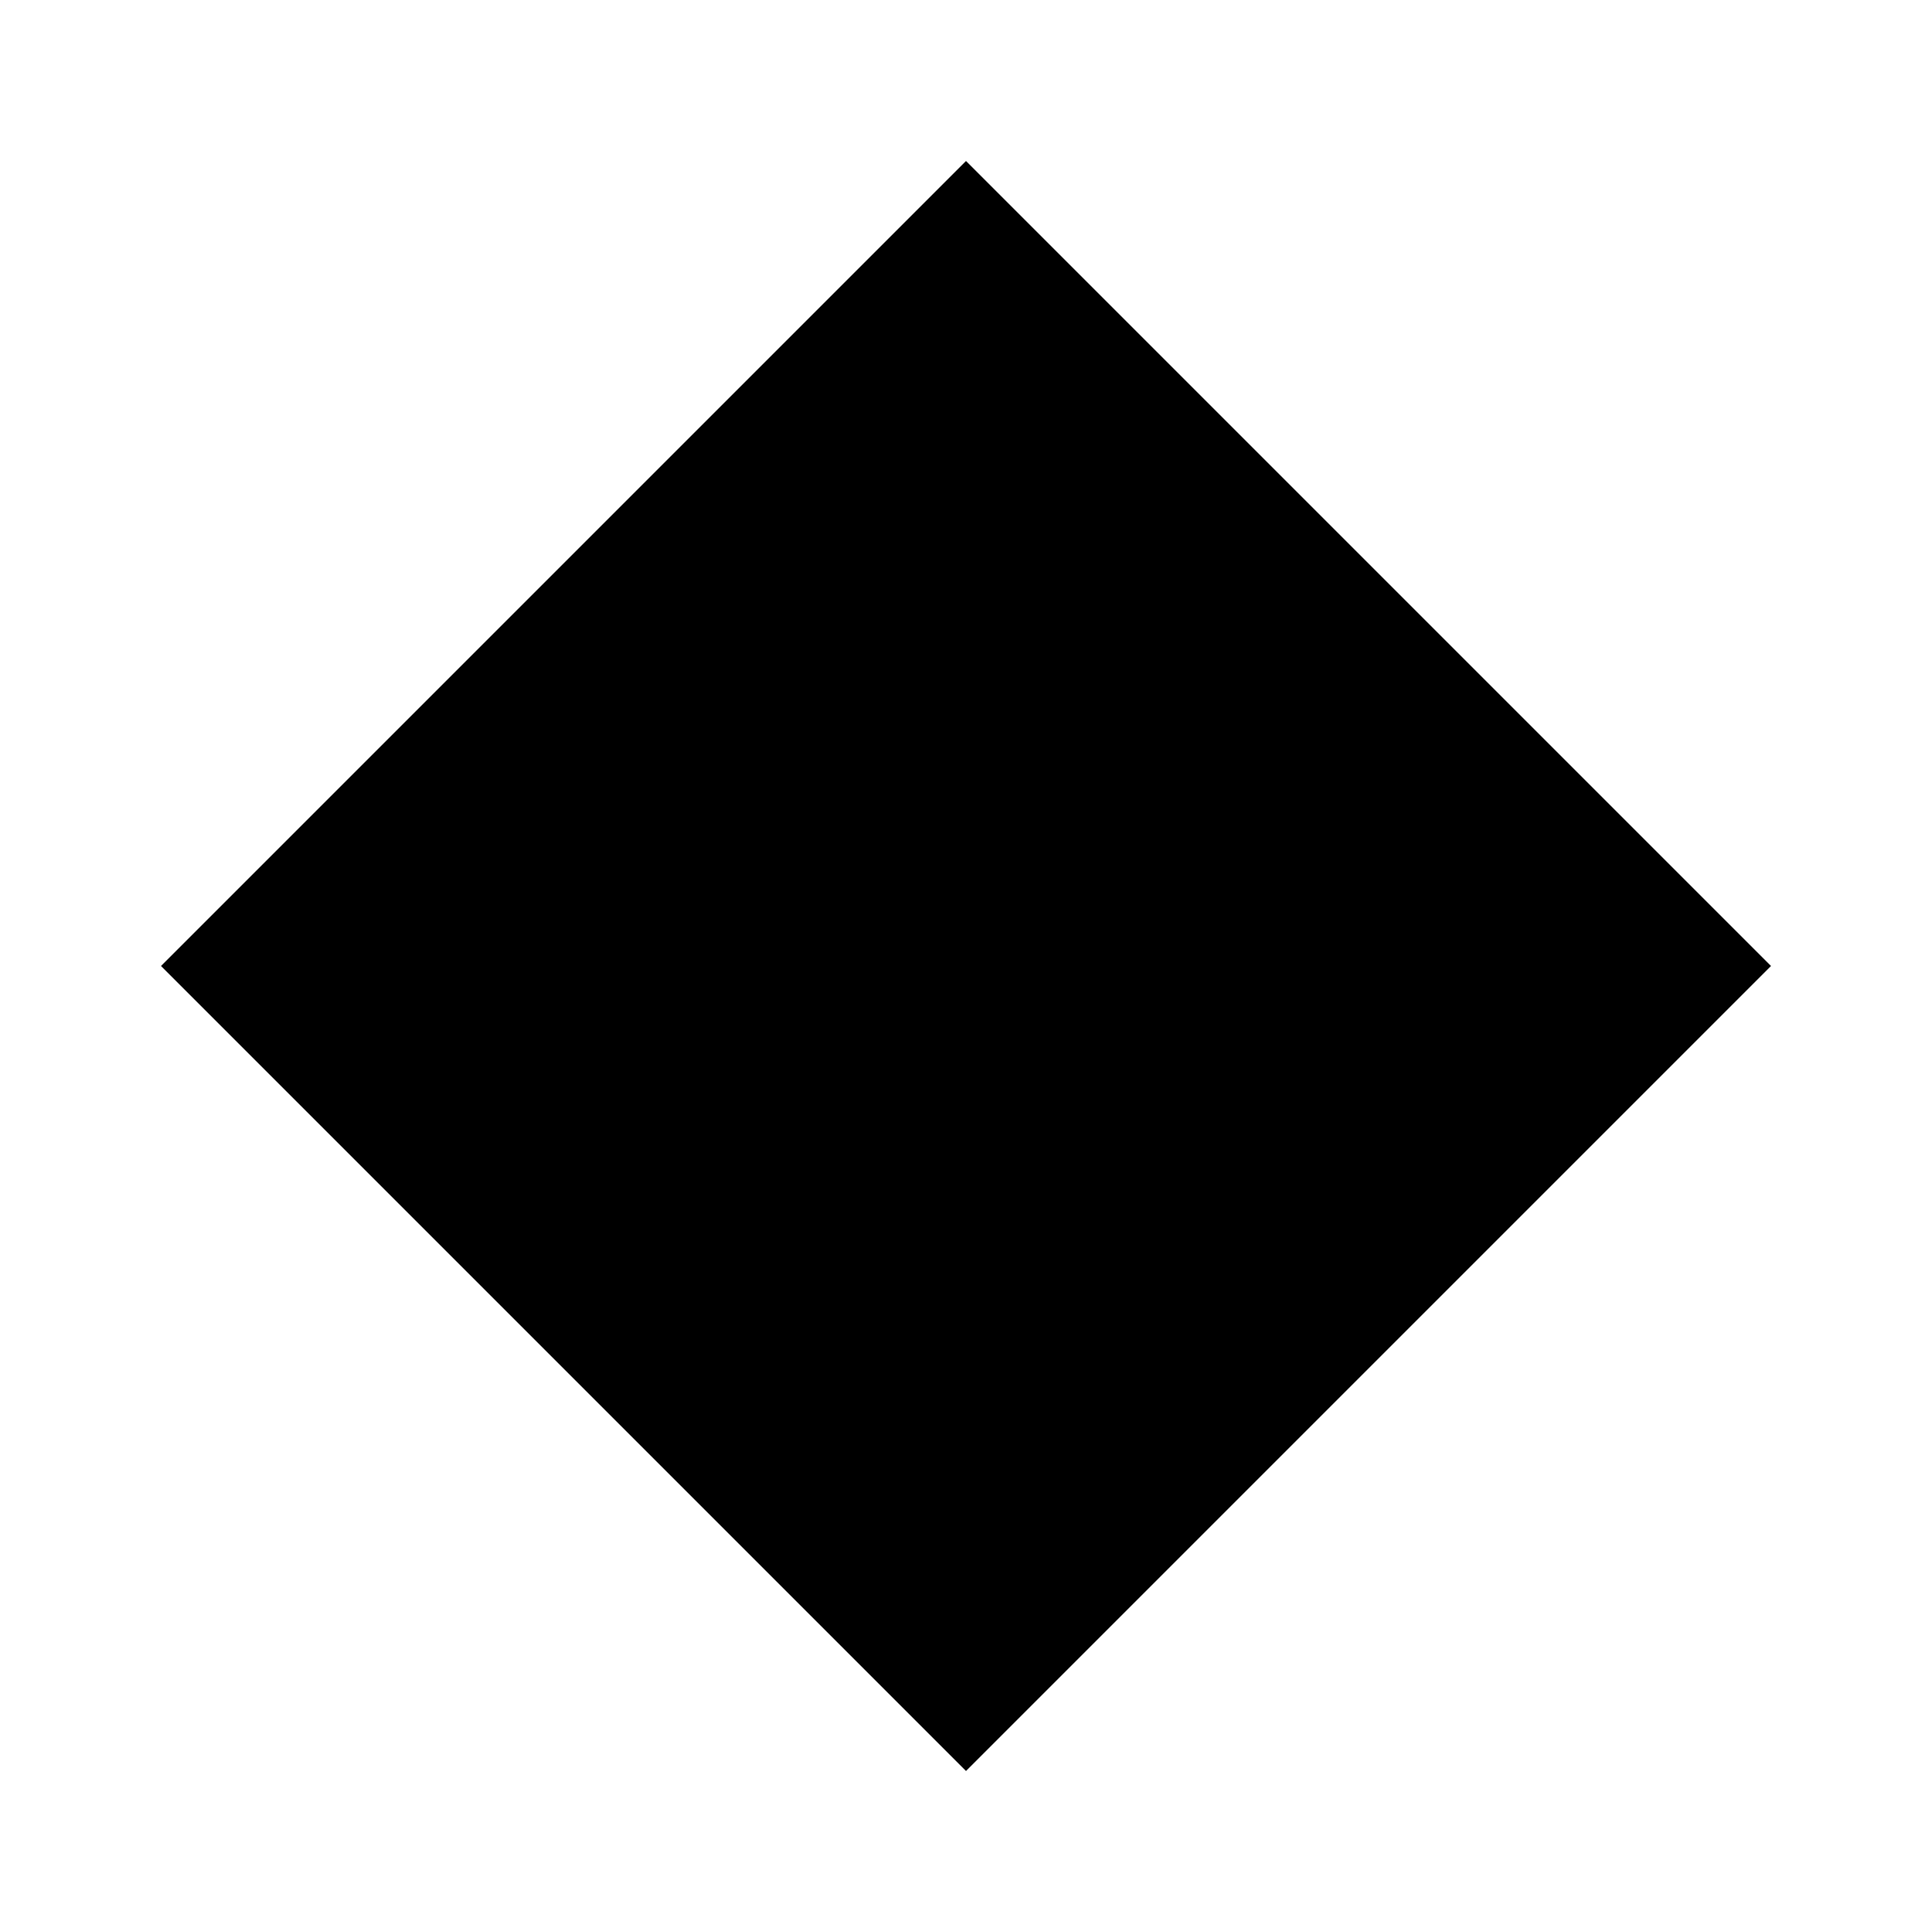
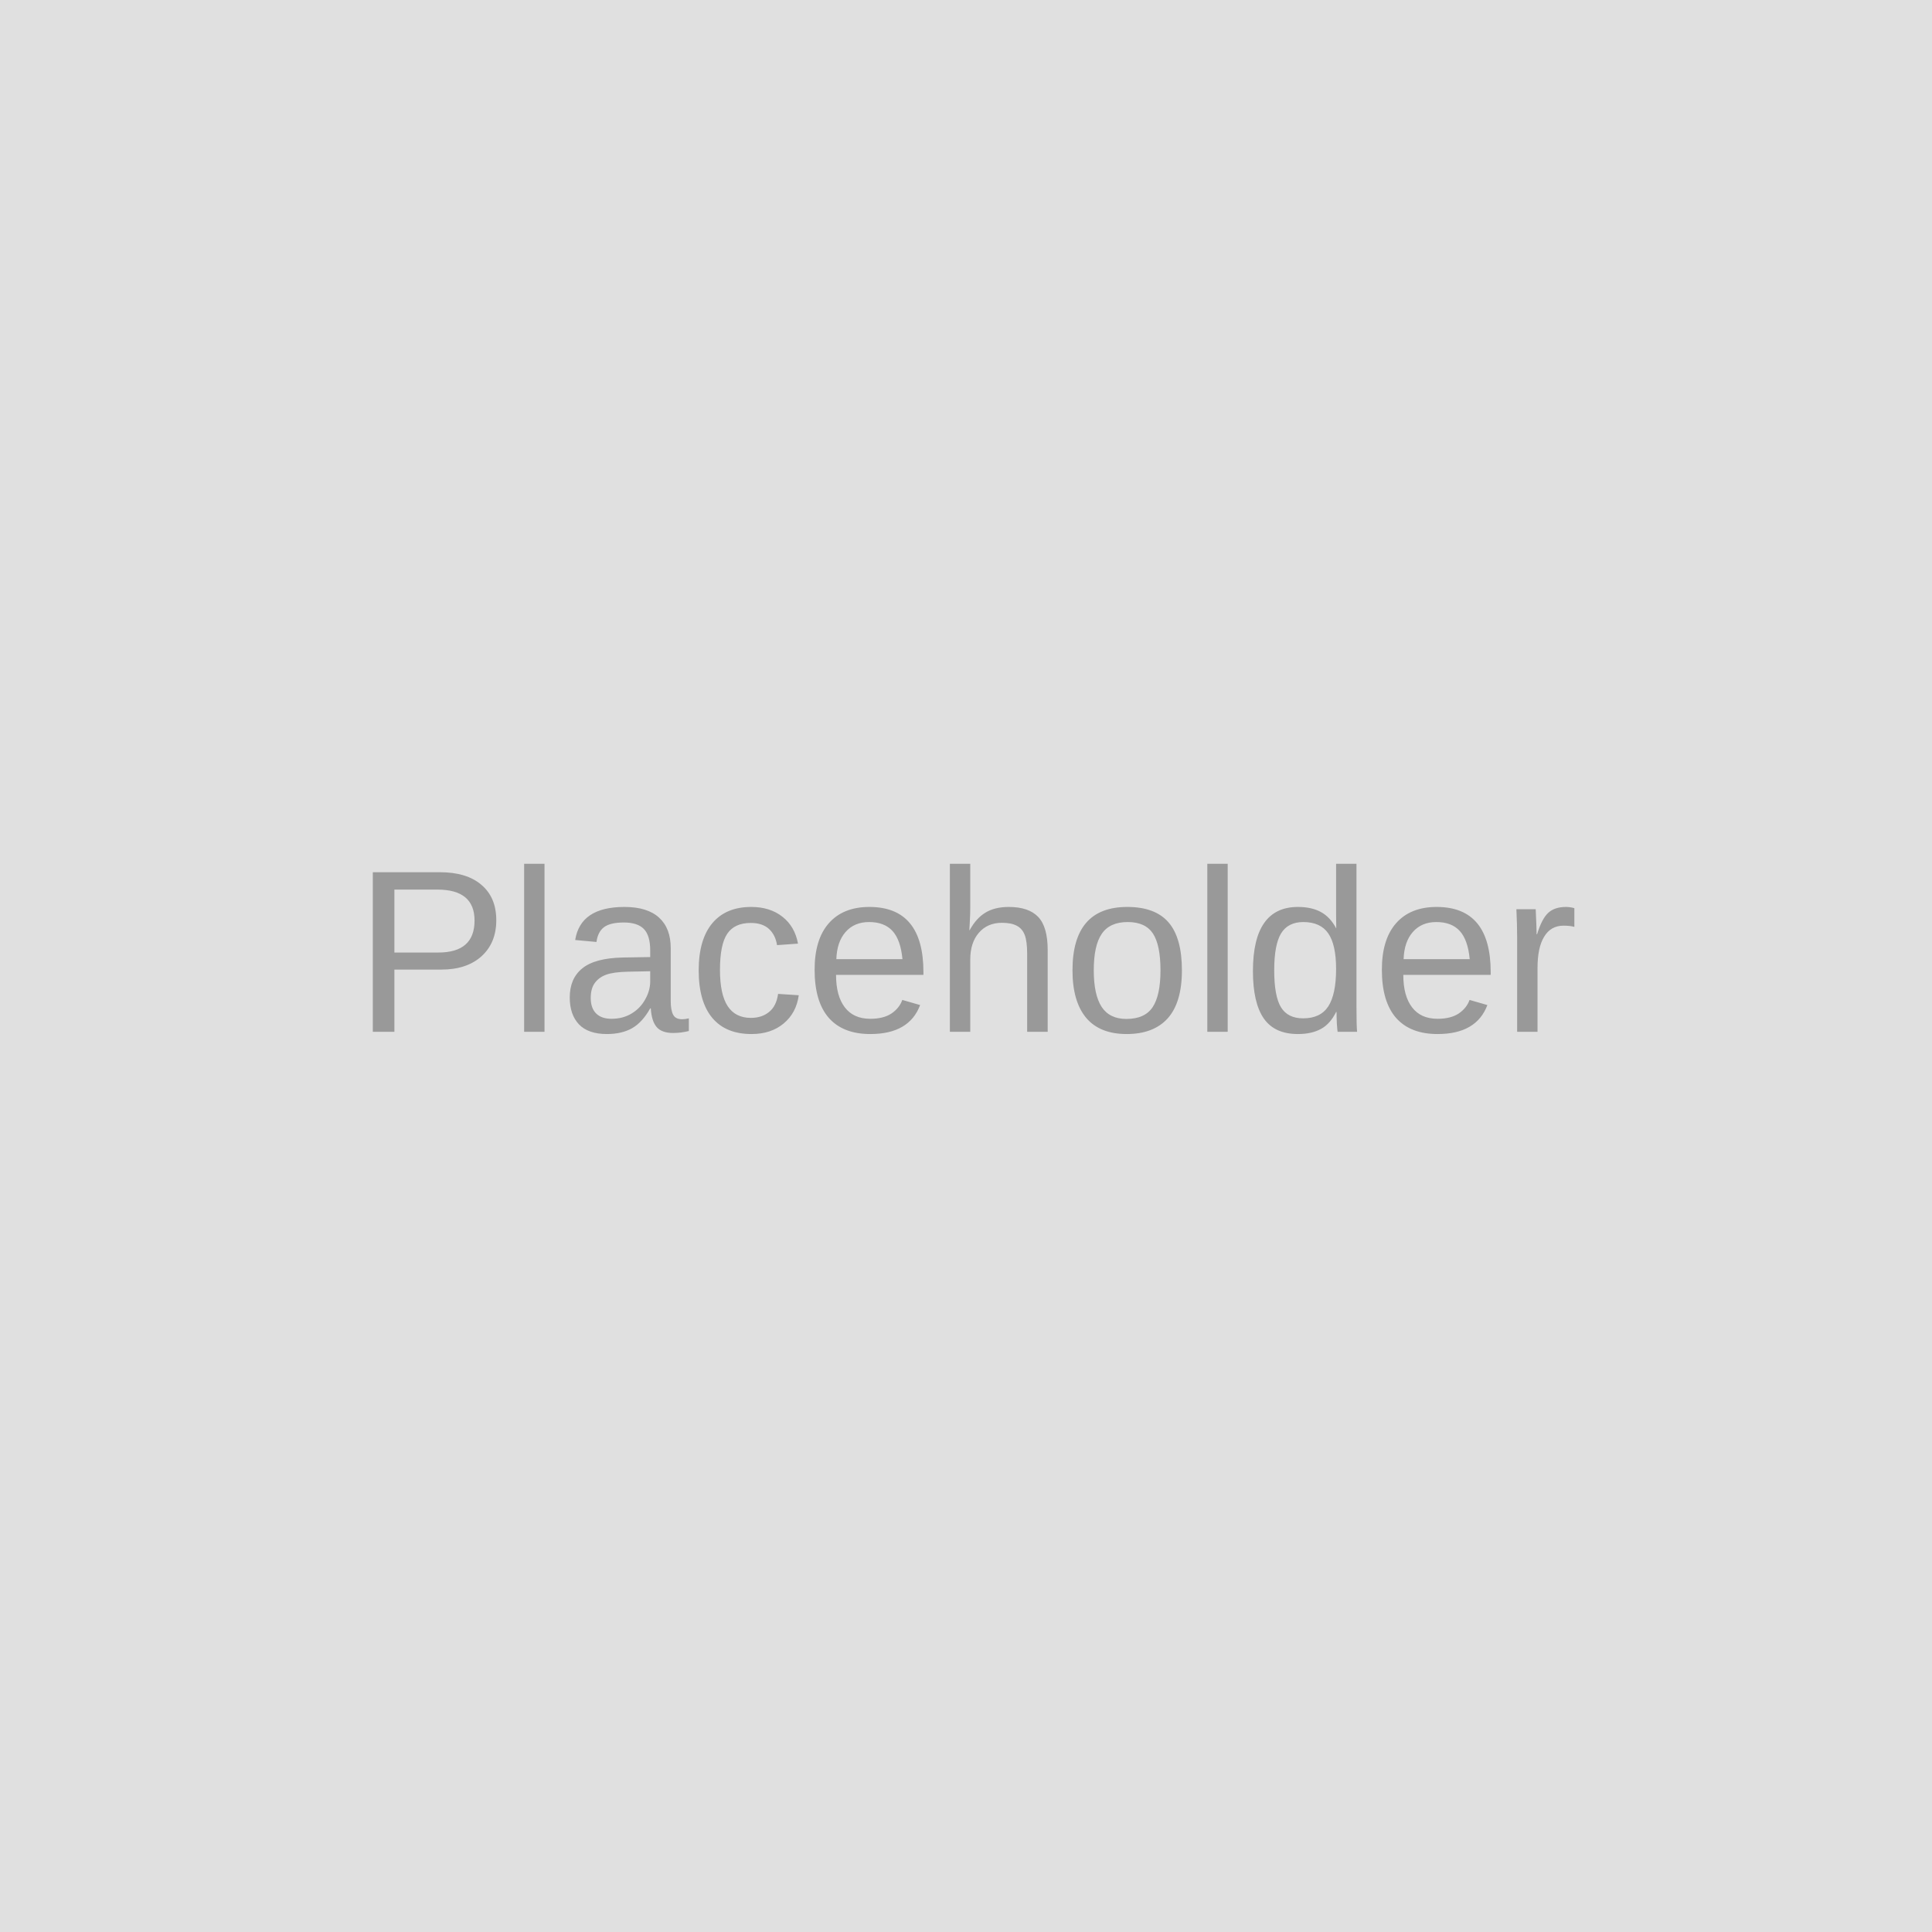
- <svg xmlns="http://www.w3.org/2000/svg" width="24" height="24" viewBox="0 0 24 24" fill="none">
-   <path d="M12 2L2 12L12 22L22 12L12 2Z" fill="#000000" />
+ <svg xmlns="http://www.w3.org/2000/svg" width="200" height="200" viewBox="0 0 200 200" fill="none">
+   <rect width="200" height="200" fill="#E0E0E0" />
+   <text x="50%" y="50%" dominant-baseline="middle" text-anchor="middle" font-family="Arial" font-size="24" fill="#999">Placeholder</text>
</svg>
